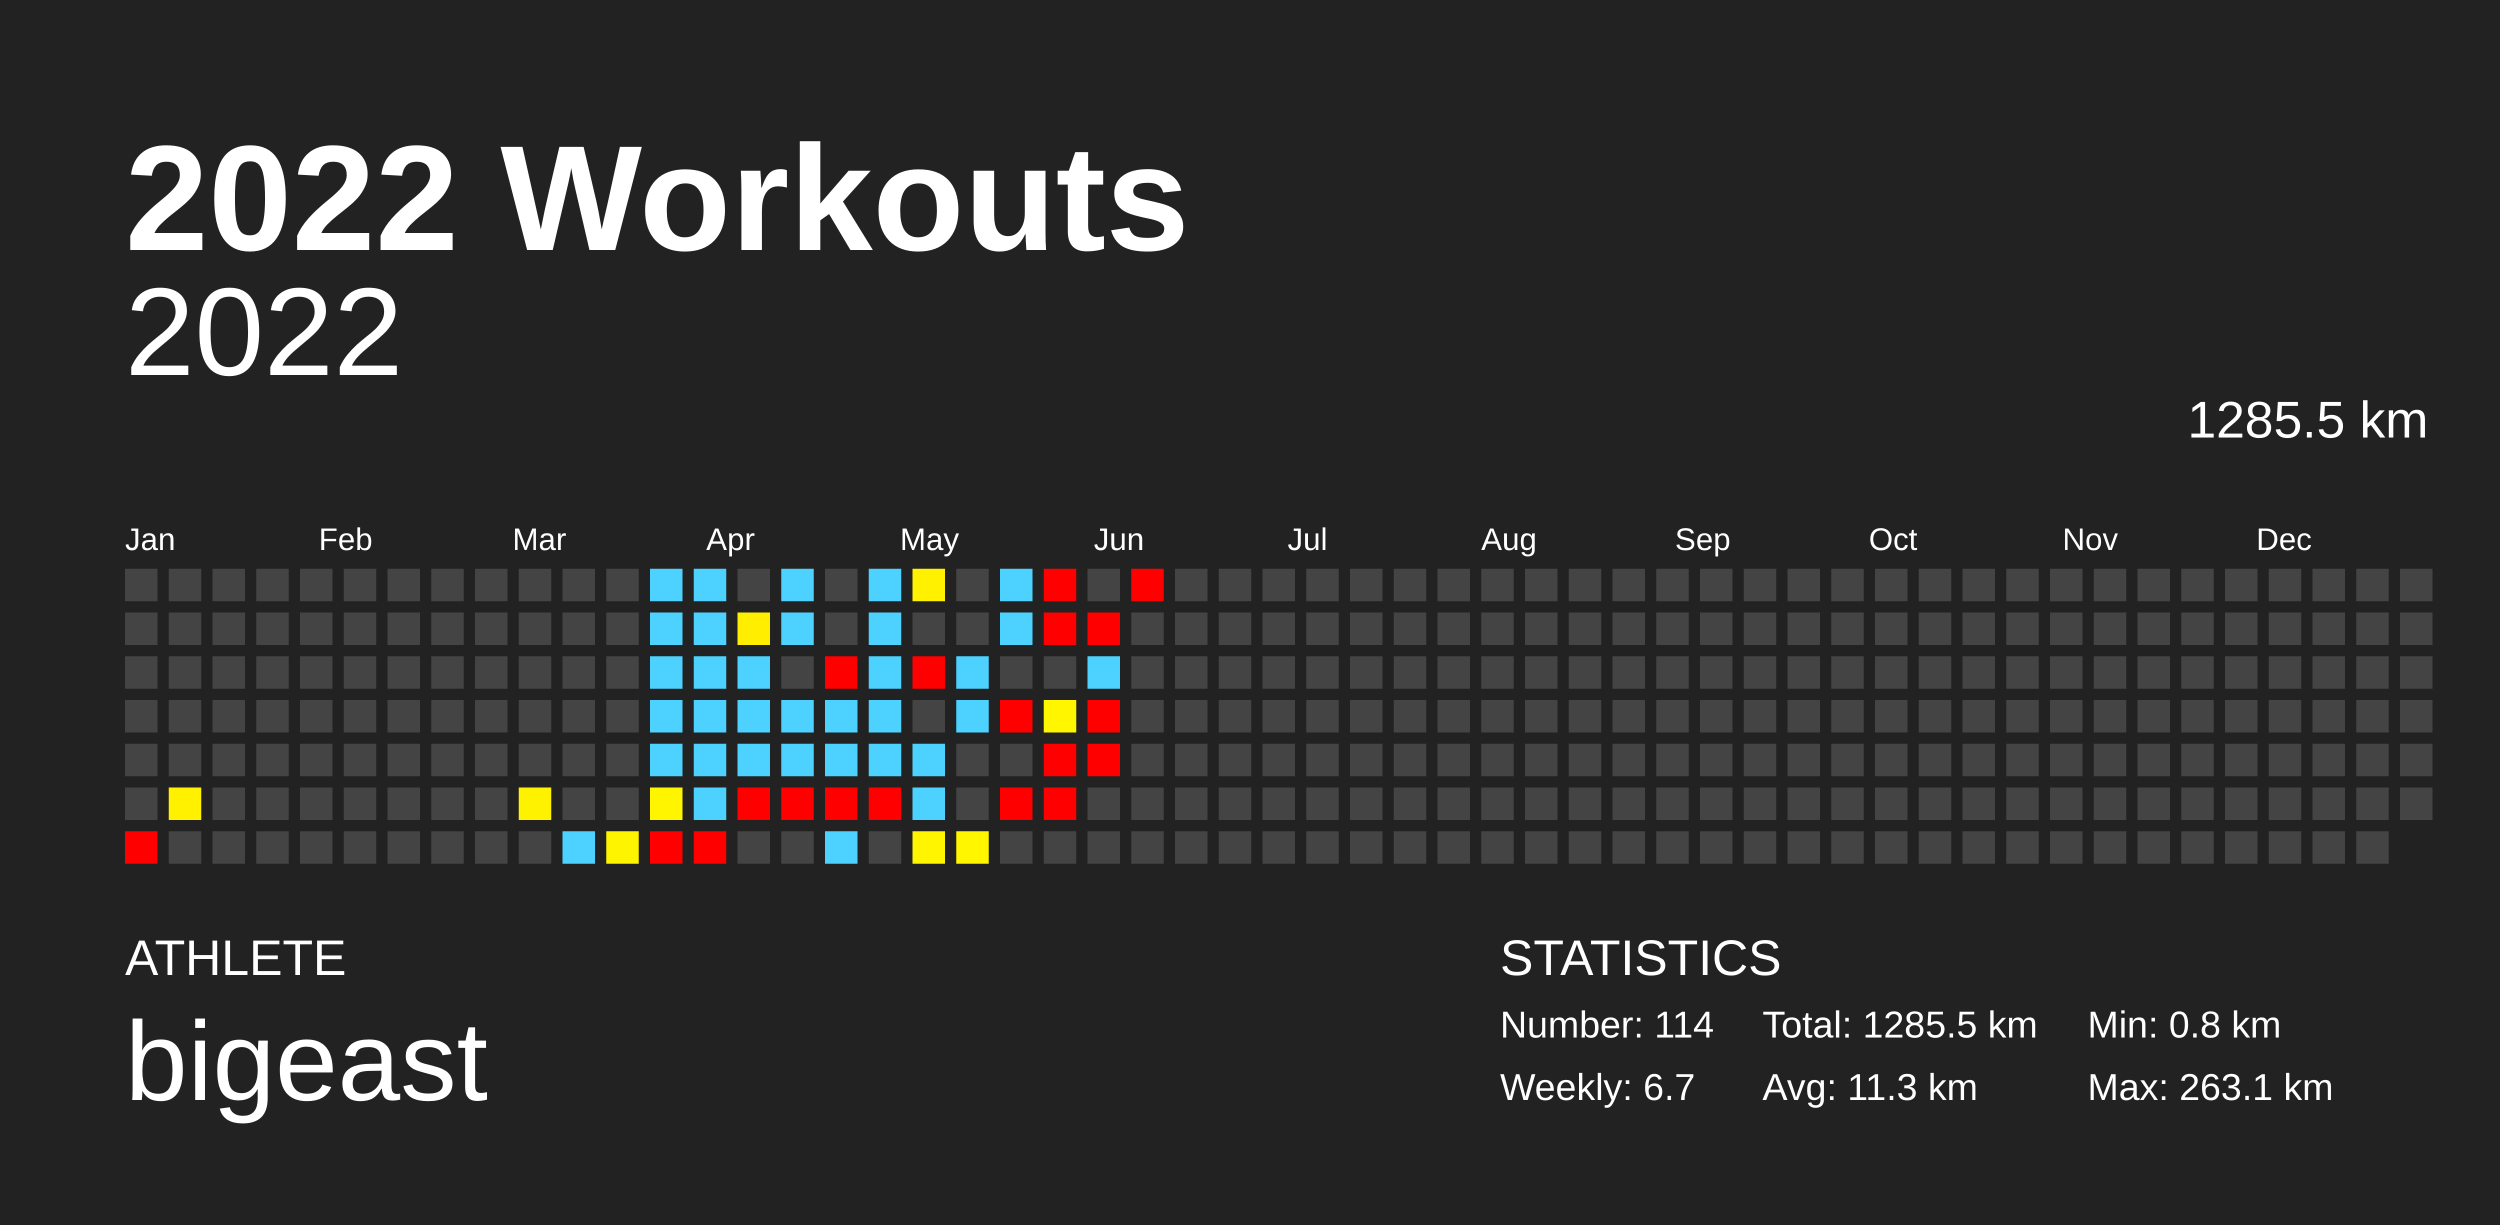
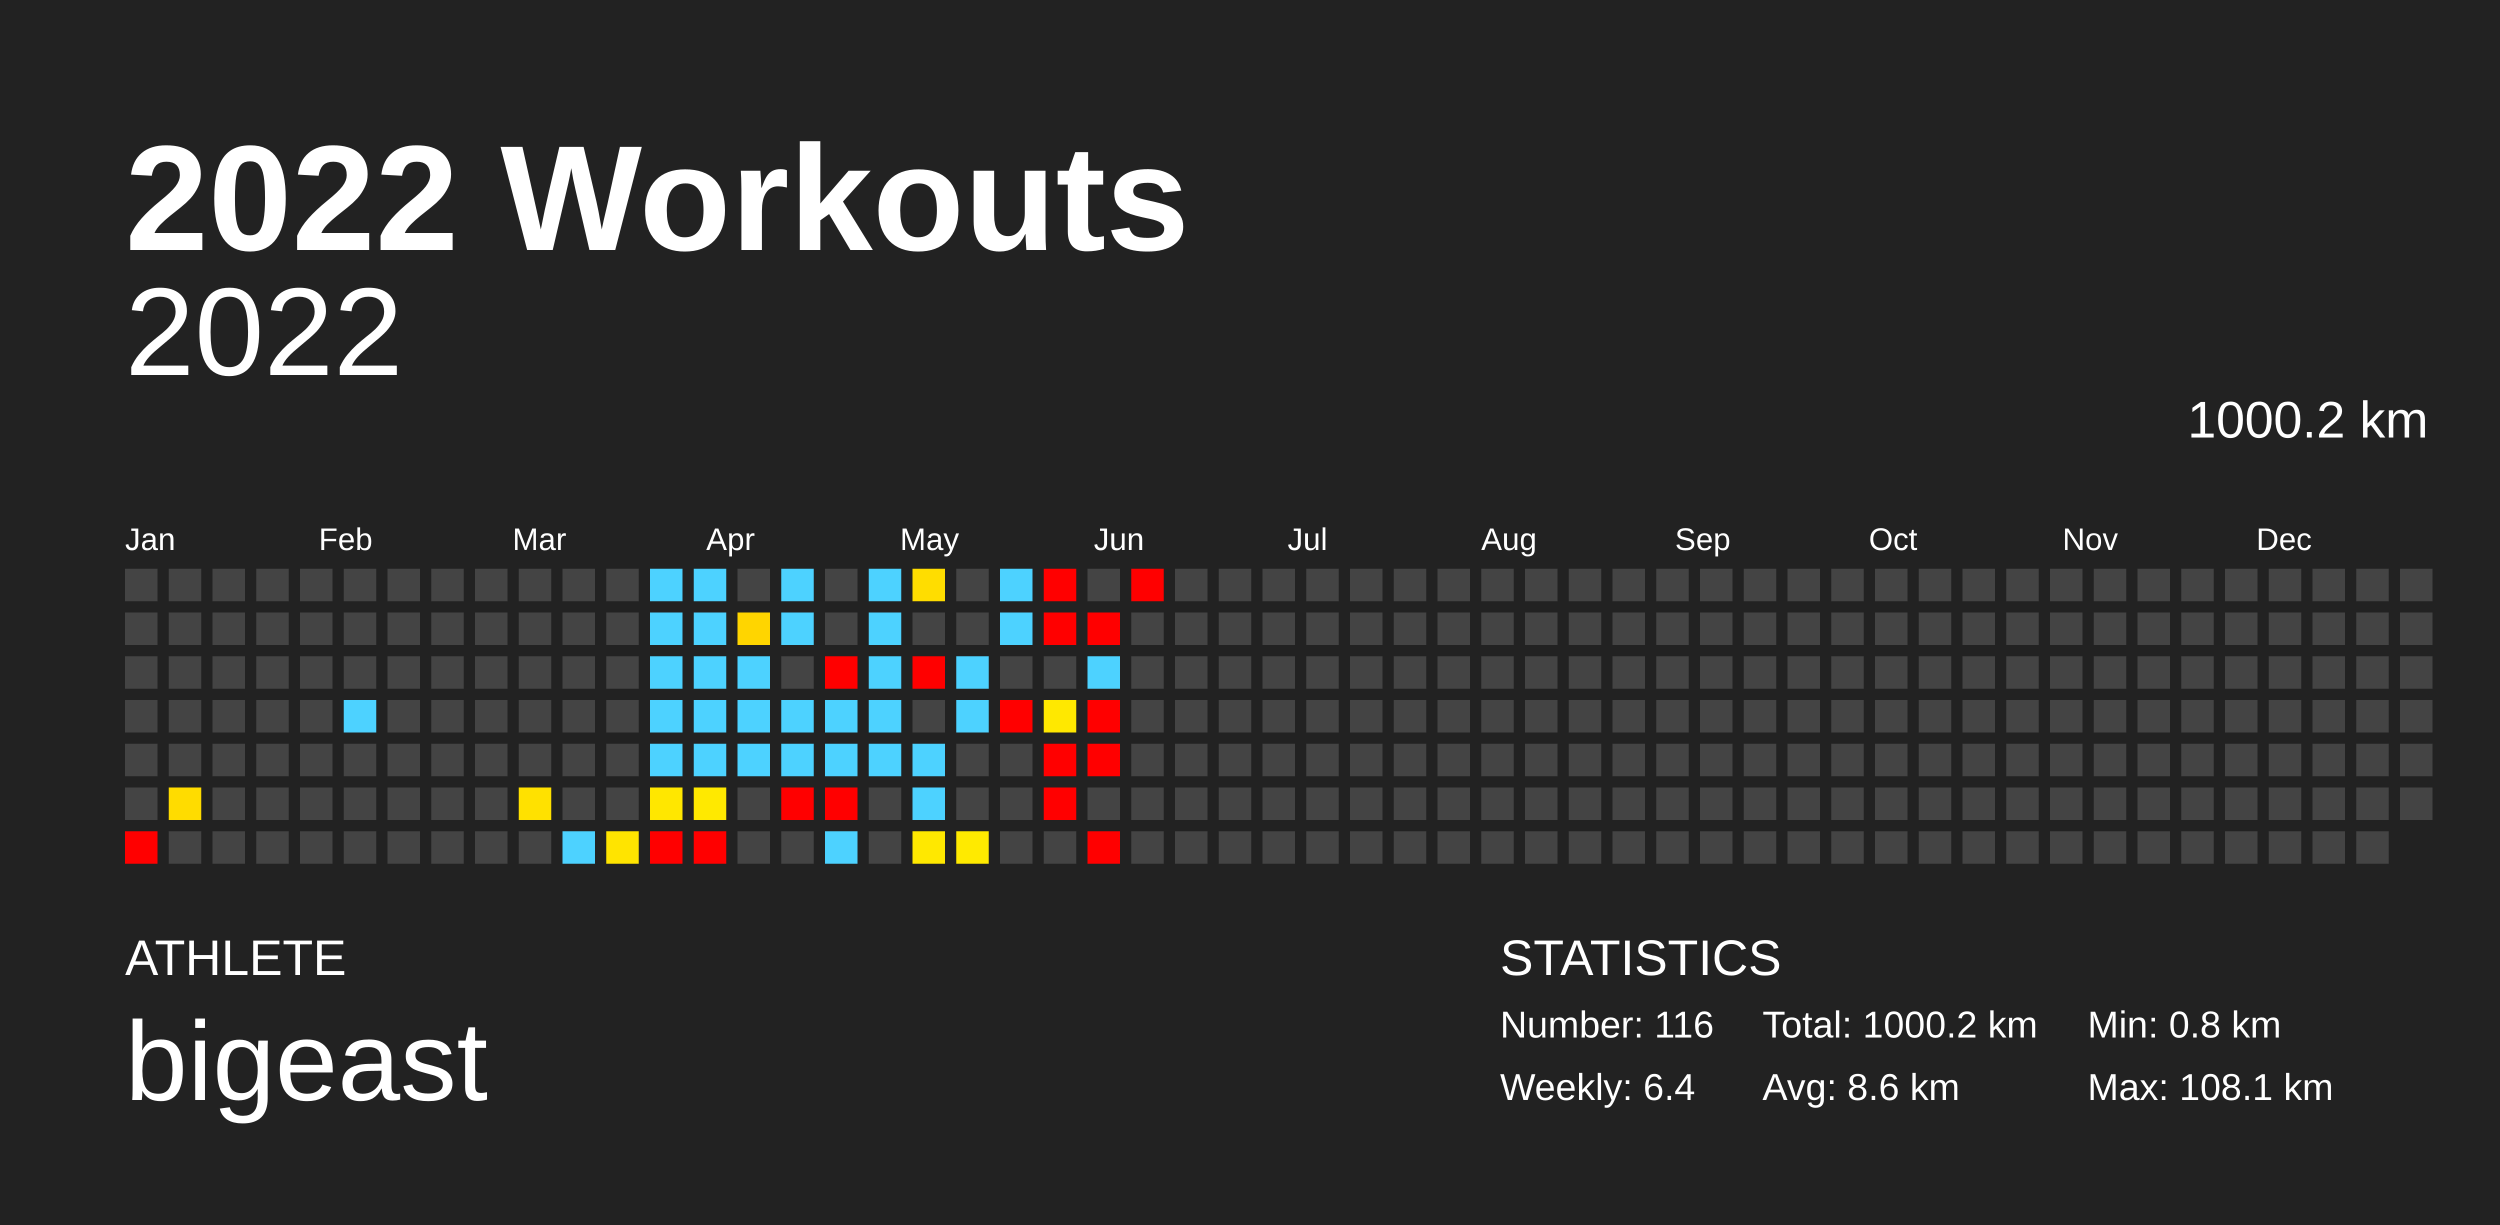
<svg xmlns="http://www.w3.org/2000/svg" baseProfile="full" height="98mm" version="1.1" viewBox="0,0,200,98" width="200mm">
  <defs />
  <rect fill="#222222" height="98" width="200" x="0" y="0" />
  <text fill="#FFFFFF" style="font-size:12px; font-family:Arial; font-weight:bold;" x="10" y="20">2022 Workouts</text>
  <text fill="#FFFFFF" style="font-size:4px; font-family:Arial" x="10" y="78">ATHLETE</text>
  <text fill="#FFFFFF" style="font-size:9px; font-family:Arial" x="10" y="88">bigeast</text>
  <text fill="#FFFFFF" style="font-size:4px; font-family:Arial" x="120" y="78">STATISTICS</text>
-   <text fill="#FFFFFF" style="font-size:3px; font-family:Arial" x="120" y="83">Number: 114</text>
-   <text fill="#FFFFFF" style="font-size:3px; font-family:Arial" x="120" y="88">Weekly: 6.7</text>
-   <text fill="#FFFFFF" style="font-size:3px; font-family:Arial" x="141" y="83">Total: 1285.5 km</text>
-   <text fill="#FFFFFF" style="font-size:3px; font-family:Arial" x="141" y="88">Avg: 11.3 km</text>
+   <text fill="#FFFFFF" style="font-size:3px; font-family:Arial" x="120" y="83">Number: 116</text>
+   <text fill="#FFFFFF" style="font-size:3px; font-family:Arial" x="120" y="88">Weekly: 6.4</text>
+   <text fill="#FFFFFF" style="font-size:3px; font-family:Arial" x="141" y="83">Total: 1000.2 km</text>
+   <text fill="#FFFFFF" style="font-size:3px; font-family:Arial" x="141" y="88">Avg: 8.6 km</text>
  <text fill="#FFFFFF" style="font-size:3px; font-family:Arial" x="167" y="83">Min: 0.8 km</text>
-   <text fill="#FFFFFF" style="font-size:3px; font-family:Arial" x="167" y="88">Max: 263.1 km</text>
+   <text fill="#FFFFFF" style="font-size:3px; font-family:Arial" x="167" y="88">Max: 108.1 km</text>
  <text alignment-baseline="hanging" fill="#FFFFFF" style="font-size:10.0px; font-family:Arial;" x="10" y="30">2022</text>
-   <text alignment-baseline="hanging" fill="#FFFFFF" style="font-size:4.125px; font-family:Arial;" x="175" y="35">1285.5 km</text>
+   <text alignment-baseline="hanging" fill="#FFFFFF" style="font-size:4.125px; font-family:Arial;" x="175" y="35">1000.2 km</text>
  <text fill="#FFFFFF" style="font-size:2.5px; font-family:Arial" x="10.0" y="44">Jan</text>
  <text fill="#FFFFFF" style="font-size:2.5px; font-family:Arial" x="25.5" y="44">Feb</text>
  <text fill="#FFFFFF" style="font-size:2.5px; font-family:Arial" x="41.0" y="44">Mar</text>
  <text fill="#FFFFFF" style="font-size:2.5px; font-family:Arial" x="56.5" y="44">Apr</text>
  <text fill="#FFFFFF" style="font-size:2.5px; font-family:Arial" x="72.0" y="44">May</text>
  <text fill="#FFFFFF" style="font-size:2.5px; font-family:Arial" x="87.5" y="44">Jun</text>
  <text fill="#FFFFFF" style="font-size:2.5px; font-family:Arial" x="103.0" y="44">Jul</text>
  <text fill="#FFFFFF" style="font-size:2.5px; font-family:Arial" x="118.5" y="44">Aug</text>
  <text fill="#FFFFFF" style="font-size:2.5px; font-family:Arial" x="134.0" y="44">Sep</text>
  <text fill="#FFFFFF" style="font-size:2.5px; font-family:Arial" x="149.5" y="44">Oct</text>
  <text fill="#FFFFFF" style="font-size:2.5px; font-family:Arial" x="165.0" y="44">Nov</text>
  <text fill="#FFFFFF" style="font-size:2.5px; font-family:Arial" x="180.5" y="44">Dec</text>
  <rect fill="#444444" height="2.6" width="2.6" x="10.0" y="45.5" />
  <rect fill="#444444" height="2.6" width="2.6" x="10.0" y="49.0" />
  <rect fill="#444444" height="2.6" width="2.6" x="10.0" y="52.5" />
  <rect fill="#444444" height="2.6" width="2.6" x="10.0" y="56.0" />
  <rect fill="#444444" height="2.6" width="2.6" x="10.0" y="59.5" />
  <rect fill="#444444" height="2.6" width="2.6" x="10.0" y="63.0" />
  <rect fill="red" height="2.6" width="2.6" x="10.0" y="66.5" />
  <rect fill="#444444" height="2.6" width="2.6" x="13.5" y="45.5" />
  <rect fill="#444444" height="2.6" width="2.6" x="13.5" y="49.0" />
  <rect fill="#444444" height="2.6" width="2.6" x="13.5" y="52.5" />
  <rect fill="#444444" height="2.6" width="2.6" x="13.5" y="56.0" />
  <rect fill="#444444" height="2.6" width="2.6" x="13.5" y="59.5" />
-   <rect fill="#fff100" height="2.6" width="2.6" x="13.5" y="63.0" />
+   <rect fill="#ffdc00" height="2.6" width="2.6" x="13.5" y="63.0" />
  <rect fill="#444444" height="2.6" width="2.6" x="13.5" y="66.5" />
  <rect fill="#444444" height="2.6" width="2.6" x="17.0" y="45.5" />
  <rect fill="#444444" height="2.6" width="2.6" x="17.0" y="49.0" />
  <rect fill="#444444" height="2.6" width="2.6" x="17.0" y="52.5" />
  <rect fill="#444444" height="2.6" width="2.6" x="17.0" y="56.0" />
  <rect fill="#444444" height="2.6" width="2.6" x="17.0" y="59.5" />
  <rect fill="#444444" height="2.6" width="2.6" x="17.0" y="63.0" />
  <rect fill="#444444" height="2.6" width="2.6" x="17.0" y="66.5" />
  <rect fill="#444444" height="2.6" width="2.6" x="20.5" y="45.5" />
  <rect fill="#444444" height="2.6" width="2.6" x="20.5" y="49.0" />
  <rect fill="#444444" height="2.6" width="2.6" x="20.5" y="52.5" />
  <rect fill="#444444" height="2.6" width="2.6" x="20.5" y="56.0" />
  <rect fill="#444444" height="2.6" width="2.6" x="20.5" y="59.5" />
  <rect fill="#444444" height="2.6" width="2.6" x="20.5" y="63.0" />
  <rect fill="#444444" height="2.6" width="2.6" x="20.5" y="66.5" />
  <rect fill="#444444" height="2.6" width="2.6" x="24.0" y="45.5" />
  <rect fill="#444444" height="2.6" width="2.6" x="24.0" y="49.0" />
  <rect fill="#444444" height="2.6" width="2.6" x="24.0" y="52.5" />
  <rect fill="#444444" height="2.6" width="2.6" x="24.0" y="56.0" />
  <rect fill="#444444" height="2.6" width="2.6" x="24.0" y="59.5" />
  <rect fill="#444444" height="2.6" width="2.6" x="24.0" y="63.0" />
  <rect fill="#444444" height="2.6" width="2.6" x="24.0" y="66.5" />
  <rect fill="#444444" height="2.6" width="2.6" x="27.5" y="45.5" />
  <rect fill="#444444" height="2.6" width="2.6" x="27.5" y="49.0" />
  <rect fill="#444444" height="2.6" width="2.6" x="27.5" y="52.5" />
-   <rect fill="#444444" height="2.6" width="2.6" x="27.5" y="56.0" />
+   <rect fill="#4dd2ff" height="2.6" width="2.6" x="27.5" y="56.0" />
  <rect fill="#444444" height="2.6" width="2.6" x="27.5" y="59.5" />
  <rect fill="#444444" height="2.6" width="2.6" x="27.5" y="63.0" />
  <rect fill="#444444" height="2.6" width="2.6" x="27.5" y="66.5" />
  <rect fill="#444444" height="2.6" width="2.6" x="31.0" y="45.5" />
  <rect fill="#444444" height="2.6" width="2.6" x="31.0" y="49.0" />
  <rect fill="#444444" height="2.6" width="2.6" x="31.0" y="52.5" />
  <rect fill="#444444" height="2.6" width="2.6" x="31.0" y="56.0" />
  <rect fill="#444444" height="2.6" width="2.6" x="31.0" y="59.5" />
  <rect fill="#444444" height="2.6" width="2.6" x="31.0" y="63.0" />
  <rect fill="#444444" height="2.6" width="2.6" x="31.0" y="66.5" />
  <rect fill="#444444" height="2.6" width="2.6" x="34.5" y="45.5" />
  <rect fill="#444444" height="2.6" width="2.6" x="34.5" y="49.0" />
  <rect fill="#444444" height="2.6" width="2.6" x="34.5" y="52.5" />
  <rect fill="#444444" height="2.6" width="2.6" x="34.5" y="56.0" />
  <rect fill="#444444" height="2.6" width="2.6" x="34.5" y="59.5" />
  <rect fill="#444444" height="2.6" width="2.6" x="34.5" y="63.0" />
  <rect fill="#444444" height="2.6" width="2.6" x="34.5" y="66.5" />
  <rect fill="#444444" height="2.6" width="2.6" x="38.0" y="45.5" />
  <rect fill="#444444" height="2.6" width="2.6" x="38.0" y="49.0" />
  <rect fill="#444444" height="2.6" width="2.6" x="38.0" y="52.5" />
  <rect fill="#444444" height="2.6" width="2.6" x="38.0" y="56.0" />
  <rect fill="#444444" height="2.6" width="2.6" x="38.0" y="59.5" />
  <rect fill="#444444" height="2.6" width="2.6" x="38.0" y="63.0" />
  <rect fill="#444444" height="2.6" width="2.6" x="38.0" y="66.5" />
  <rect fill="#444444" height="2.6" width="2.6" x="41.5" y="45.5" />
  <rect fill="#444444" height="2.6" width="2.6" x="41.5" y="49.0" />
  <rect fill="#444444" height="2.6" width="2.6" x="41.5" y="52.5" />
  <rect fill="#444444" height="2.6" width="2.6" x="41.5" y="56.0" />
  <rect fill="#444444" height="2.6" width="2.6" x="41.5" y="59.5" />
-   <rect fill="#fff200" height="2.6" width="2.6" x="41.5" y="63.0" />
+   <rect fill="#ffe100" height="2.6" width="2.6" x="41.5" y="63.0" />
  <rect fill="#444444" height="2.6" width="2.6" x="41.5" y="66.5" />
  <rect fill="#444444" height="2.6" width="2.6" x="45.0" y="45.5" />
  <rect fill="#444444" height="2.6" width="2.6" x="45.0" y="49.0" />
  <rect fill="#444444" height="2.6" width="2.6" x="45.0" y="52.5" />
  <rect fill="#444444" height="2.6" width="2.6" x="45.0" y="56.0" />
  <rect fill="#444444" height="2.6" width="2.6" x="45.0" y="59.5" />
  <rect fill="#444444" height="2.6" width="2.6" x="45.0" y="63.0" />
  <rect fill="#4dd2ff" height="2.6" width="2.6" x="45.0" y="66.5" />
  <rect fill="#444444" height="2.6" width="2.6" x="48.5" y="45.5" />
  <rect fill="#444444" height="2.6" width="2.6" x="48.5" y="49.0" />
  <rect fill="#444444" height="2.6" width="2.6" x="48.5" y="52.5" />
  <rect fill="#444444" height="2.6" width="2.6" x="48.5" y="56.0" />
  <rect fill="#444444" height="2.6" width="2.6" x="48.5" y="59.5" />
  <rect fill="#444444" height="2.6" width="2.6" x="48.5" y="63.0" />
-   <rect fill="#fff400" height="2.6" width="2.6" x="48.5" y="66.5" />
+   <rect fill="#ffe400" height="2.6" width="2.6" x="48.5" y="66.5" />
  <rect fill="#4dd2ff" height="2.6" width="2.6" x="52.0" y="45.5" />
  <rect fill="#4dd2ff" height="2.6" width="2.6" x="52.0" y="49.0" />
  <rect fill="#4dd2ff" height="2.6" width="2.6" x="52.0" y="52.5" />
  <rect fill="#4dd2ff" height="2.6" width="2.6" x="52.0" y="56.0" />
  <rect fill="#4dd2ff" height="2.6" width="2.6" x="52.0" y="59.5" />
-   <rect fill="#fff500" height="2.6" width="2.6" x="52.0" y="63.0" />
+   <rect fill="#ffe700" height="2.6" width="2.6" x="52.0" y="63.0" />
  <rect fill="red" height="2.6" width="2.6" x="52.0" y="66.5" />
  <rect fill="#4dd2ff" height="2.6" width="2.6" x="55.5" y="45.5" />
  <rect fill="#4dd2ff" height="2.6" width="2.6" x="55.5" y="49.0" />
  <rect fill="#4dd2ff" height="2.6" width="2.6" x="55.5" y="52.5" />
  <rect fill="#4dd2ff" height="2.6" width="2.6" x="55.5" y="56.0" />
  <rect fill="#4dd2ff" height="2.6" width="2.6" x="55.5" y="59.5" />
-   <rect fill="#4dd2ff" height="2.6" width="2.6" x="55.5" y="63.0" />
+   <rect fill="#ffe900" height="2.6" width="2.6" x="55.5" y="63.0" />
  <rect fill="red" height="2.6" width="2.6" x="55.5" y="66.5" />
  <rect fill="#444444" height="2.6" width="2.6" x="59.0" y="45.5" />
-   <rect fill="#ffee00" height="2.6" width="2.6" x="59.0" y="49.0" />
+   <rect fill="#ffd500" height="2.6" width="2.6" x="59.0" y="49.0" />
  <rect fill="#4dd2ff" height="2.6" width="2.6" x="59.0" y="52.5" />
  <rect fill="#4dd2ff" height="2.6" width="2.6" x="59.0" y="56.0" />
  <rect fill="#4dd2ff" height="2.6" width="2.6" x="59.0" y="59.5" />
-   <rect fill="red" height="2.6" width="2.6" x="59.0" y="63.0" />
+   <rect fill="#444444" height="2.6" width="2.6" x="59.0" y="63.0" />
  <rect fill="#444444" height="2.6" width="2.6" x="59.0" y="66.5" />
  <rect fill="#4dd2ff" height="2.6" width="2.6" x="62.5" y="45.5" />
  <rect fill="#4dd2ff" height="2.6" width="2.6" x="62.5" y="49.0" />
  <rect fill="#444444" height="2.6" width="2.6" x="62.5" y="52.5" />
  <rect fill="#4dd2ff" height="2.6" width="2.6" x="62.5" y="56.0" />
  <rect fill="#4dd2ff" height="2.6" width="2.6" x="62.5" y="59.5" />
  <rect fill="red" height="2.6" width="2.6" x="62.5" y="63.0" />
  <rect fill="#444444" height="2.6" width="2.6" x="62.5" y="66.5" />
  <rect fill="#444444" height="2.6" width="2.6" x="66.0" y="45.5" />
  <rect fill="#444444" height="2.6" width="2.6" x="66.0" y="49.0" />
  <rect fill="red" height="2.6" width="2.6" x="66.0" y="52.5" />
  <rect fill="#4dd2ff" height="2.6" width="2.6" x="66.0" y="56.0" />
  <rect fill="#4dd2ff" height="2.6" width="2.6" x="66.0" y="59.5" />
  <rect fill="red" height="2.6" width="2.6" x="66.0" y="63.0" />
  <rect fill="#4dd2ff" height="2.6" width="2.6" x="66.0" y="66.5" />
  <rect fill="#4dd2ff" height="2.6" width="2.6" x="69.5" y="45.5" />
  <rect fill="#4dd2ff" height="2.6" width="2.6" x="69.5" y="49.0" />
  <rect fill="#4dd2ff" height="2.6" width="2.6" x="69.5" y="52.5" />
  <rect fill="#4dd2ff" height="2.6" width="2.6" x="69.5" y="56.0" />
  <rect fill="#4dd2ff" height="2.6" width="2.6" x="69.5" y="59.5" />
-   <rect fill="red" height="2.6" width="2.6" x="69.5" y="63.0" />
+   <rect fill="#444444" height="2.6" width="2.6" x="69.5" y="63.0" />
  <rect fill="#444444" height="2.6" width="2.6" x="69.5" y="66.5" />
-   <rect fill="#fff100" height="2.6" width="2.6" x="73.0" y="45.5" />
+   <rect fill="#ffdd00" height="2.6" width="2.6" x="73.0" y="45.5" />
  <rect fill="#444444" height="2.6" width="2.6" x="73.0" y="49.0" />
  <rect fill="red" height="2.6" width="2.6" x="73.0" y="52.5" />
  <rect fill="#444444" height="2.6" width="2.6" x="73.0" y="56.0" />
  <rect fill="#4dd2ff" height="2.6" width="2.6" x="73.0" y="59.5" />
  <rect fill="#4dd2ff" height="2.6" width="2.6" x="73.0" y="63.0" />
-   <rect fill="#fff500" height="2.6" width="2.6" x="73.0" y="66.5" />
+   <rect fill="#ffe800" height="2.6" width="2.6" x="73.0" y="66.5" />
  <rect fill="#444444" height="2.6" width="2.6" x="76.5" y="45.5" />
  <rect fill="#444444" height="2.6" width="2.6" x="76.5" y="49.0" />
  <rect fill="#4dd2ff" height="2.6" width="2.6" x="76.5" y="52.5" />
  <rect fill="#4dd2ff" height="2.6" width="2.6" x="76.5" y="56.0" />
  <rect fill="#444444" height="2.6" width="2.6" x="76.5" y="59.5" />
  <rect fill="#444444" height="2.6" width="2.6" x="76.5" y="63.0" />
-   <rect fill="#fff600" height="2.6" width="2.6" x="76.5" y="66.5" />
+   <rect fill="#ffea00" height="2.6" width="2.6" x="76.5" y="66.5" />
  <rect fill="#4dd2ff" height="2.6" width="2.6" x="80.0" y="45.5" />
  <rect fill="#4dd2ff" height="2.6" width="2.6" x="80.0" y="49.0" />
  <rect fill="#444444" height="2.6" width="2.6" x="80.0" y="52.5" />
  <rect fill="red" height="2.6" width="2.6" x="80.0" y="56.0" />
  <rect fill="#444444" height="2.6" width="2.6" x="80.0" y="59.5" />
-   <rect fill="red" height="2.6" width="2.6" x="80.0" y="63.0" />
+   <rect fill="#444444" height="2.6" width="2.6" x="80.0" y="63.0" />
  <rect fill="#444444" height="2.6" width="2.6" x="80.0" y="66.5" />
  <rect fill="red" height="2.6" width="2.6" x="83.5" y="45.5" />
  <rect fill="red" height="2.6" width="2.6" x="83.5" y="49.0" />
  <rect fill="#444444" height="2.6" width="2.6" x="83.5" y="52.5" />
-   <rect fill="#fff600" height="2.6" width="2.6" x="83.5" y="56.0" />
+   <rect fill="#ffe800" height="2.6" width="2.6" x="83.5" y="56.0" />
  <rect fill="red" height="2.6" width="2.6" x="83.5" y="59.5" />
  <rect fill="red" height="2.6" width="2.6" x="83.5" y="63.0" />
  <rect fill="#444444" height="2.6" width="2.6" x="83.5" y="66.5" />
  <rect fill="#444444" height="2.6" width="2.6" x="87.0" y="45.5" />
  <rect fill="red" height="2.6" width="2.6" x="87.0" y="49.0" />
  <rect fill="#4dd2ff" height="2.6" width="2.6" x="87.0" y="52.5" />
  <rect fill="red" height="2.6" width="2.6" x="87.0" y="56.0" />
  <rect fill="red" height="2.6" width="2.6" x="87.0" y="59.5" />
  <rect fill="#444444" height="2.6" width="2.6" x="87.0" y="63.0" />
-   <rect fill="#444444" height="2.6" width="2.6" x="87.0" y="66.5" />
+   <rect fill="red" height="2.6" width="2.6" x="87.0" y="66.5" />
  <rect fill="red" height="2.6" width="2.6" x="90.5" y="45.5" />
  <rect fill="#444444" height="2.6" width="2.6" x="90.5" y="49.0" />
  <rect fill="#444444" height="2.6" width="2.6" x="90.5" y="52.5" />
  <rect fill="#444444" height="2.6" width="2.6" x="90.5" y="56.0" />
  <rect fill="#444444" height="2.6" width="2.6" x="90.5" y="59.5" />
  <rect fill="#444444" height="2.6" width="2.6" x="90.5" y="63.0" />
  <rect fill="#444444" height="2.6" width="2.6" x="90.5" y="66.5" />
  <rect fill="#444444" height="2.6" width="2.6" x="94.0" y="45.5" />
  <rect fill="#444444" height="2.6" width="2.6" x="94.0" y="49.0" />
  <rect fill="#444444" height="2.6" width="2.6" x="94.0" y="52.5" />
  <rect fill="#444444" height="2.6" width="2.6" x="94.0" y="56.0" />
  <rect fill="#444444" height="2.6" width="2.6" x="94.0" y="59.5" />
  <rect fill="#444444" height="2.6" width="2.6" x="94.0" y="63.0" />
  <rect fill="#444444" height="2.6" width="2.6" x="94.0" y="66.5" />
  <rect fill="#444444" height="2.6" width="2.6" x="97.5" y="45.5" />
  <rect fill="#444444" height="2.6" width="2.6" x="97.5" y="49.0" />
  <rect fill="#444444" height="2.6" width="2.6" x="97.5" y="52.5" />
  <rect fill="#444444" height="2.6" width="2.6" x="97.5" y="56.0" />
  <rect fill="#444444" height="2.6" width="2.6" x="97.5" y="59.5" />
  <rect fill="#444444" height="2.6" width="2.6" x="97.5" y="63.0" />
  <rect fill="#444444" height="2.6" width="2.6" x="97.5" y="66.5" />
  <rect fill="#444444" height="2.6" width="2.6" x="101.0" y="45.5" />
  <rect fill="#444444" height="2.6" width="2.6" x="101.0" y="49.0" />
  <rect fill="#444444" height="2.6" width="2.6" x="101.0" y="52.5" />
  <rect fill="#444444" height="2.6" width="2.6" x="101.0" y="56.0" />
  <rect fill="#444444" height="2.6" width="2.6" x="101.0" y="59.5" />
  <rect fill="#444444" height="2.6" width="2.6" x="101.0" y="63.0" />
  <rect fill="#444444" height="2.6" width="2.6" x="101.0" y="66.5" />
  <rect fill="#444444" height="2.6" width="2.6" x="104.5" y="45.5" />
  <rect fill="#444444" height="2.6" width="2.6" x="104.5" y="49.0" />
  <rect fill="#444444" height="2.6" width="2.6" x="104.5" y="52.5" />
  <rect fill="#444444" height="2.6" width="2.6" x="104.5" y="56.0" />
  <rect fill="#444444" height="2.6" width="2.6" x="104.5" y="59.5" />
  <rect fill="#444444" height="2.6" width="2.6" x="104.5" y="63.0" />
  <rect fill="#444444" height="2.6" width="2.6" x="104.5" y="66.5" />
  <rect fill="#444444" height="2.6" width="2.6" x="108.0" y="45.5" />
  <rect fill="#444444" height="2.6" width="2.6" x="108.0" y="49.0" />
  <rect fill="#444444" height="2.6" width="2.6" x="108.0" y="52.5" />
  <rect fill="#444444" height="2.6" width="2.6" x="108.0" y="56.0" />
  <rect fill="#444444" height="2.6" width="2.6" x="108.0" y="59.5" />
  <rect fill="#444444" height="2.6" width="2.6" x="108.0" y="63.0" />
  <rect fill="#444444" height="2.6" width="2.6" x="108.0" y="66.5" />
  <rect fill="#444444" height="2.6" width="2.6" x="111.5" y="45.5" />
  <rect fill="#444444" height="2.6" width="2.6" x="111.5" y="49.0" />
  <rect fill="#444444" height="2.6" width="2.6" x="111.5" y="52.5" />
  <rect fill="#444444" height="2.6" width="2.6" x="111.5" y="56.0" />
  <rect fill="#444444" height="2.6" width="2.6" x="111.5" y="59.5" />
  <rect fill="#444444" height="2.6" width="2.6" x="111.5" y="63.0" />
  <rect fill="#444444" height="2.6" width="2.6" x="111.5" y="66.5" />
  <rect fill="#444444" height="2.6" width="2.6" x="115.0" y="45.5" />
  <rect fill="#444444" height="2.6" width="2.6" x="115.0" y="49.0" />
  <rect fill="#444444" height="2.6" width="2.6" x="115.0" y="52.5" />
  <rect fill="#444444" height="2.6" width="2.6" x="115.0" y="56.0" />
  <rect fill="#444444" height="2.6" width="2.6" x="115.0" y="59.5" />
  <rect fill="#444444" height="2.6" width="2.6" x="115.0" y="63.0" />
  <rect fill="#444444" height="2.6" width="2.6" x="115.0" y="66.5" />
  <rect fill="#444444" height="2.6" width="2.6" x="118.5" y="45.5" />
  <rect fill="#444444" height="2.6" width="2.6" x="118.5" y="49.0" />
  <rect fill="#444444" height="2.6" width="2.6" x="118.5" y="52.5" />
  <rect fill="#444444" height="2.6" width="2.6" x="118.5" y="56.0" />
  <rect fill="#444444" height="2.6" width="2.6" x="118.5" y="59.5" />
  <rect fill="#444444" height="2.6" width="2.6" x="118.5" y="63.0" />
  <rect fill="#444444" height="2.6" width="2.6" x="118.5" y="66.5" />
  <rect fill="#444444" height="2.6" width="2.6" x="122.0" y="45.5" />
  <rect fill="#444444" height="2.6" width="2.6" x="122.0" y="49.0" />
  <rect fill="#444444" height="2.6" width="2.6" x="122.0" y="52.5" />
  <rect fill="#444444" height="2.6" width="2.6" x="122.0" y="56.0" />
  <rect fill="#444444" height="2.6" width="2.6" x="122.0" y="59.5" />
  <rect fill="#444444" height="2.6" width="2.6" x="122.0" y="63.0" />
  <rect fill="#444444" height="2.6" width="2.6" x="122.0" y="66.5" />
  <rect fill="#444444" height="2.6" width="2.6" x="125.5" y="45.5" />
  <rect fill="#444444" height="2.6" width="2.6" x="125.5" y="49.0" />
  <rect fill="#444444" height="2.6" width="2.6" x="125.5" y="52.5" />
  <rect fill="#444444" height="2.6" width="2.6" x="125.5" y="56.0" />
  <rect fill="#444444" height="2.6" width="2.6" x="125.5" y="59.5" />
  <rect fill="#444444" height="2.6" width="2.6" x="125.5" y="63.0" />
  <rect fill="#444444" height="2.6" width="2.6" x="125.5" y="66.5" />
  <rect fill="#444444" height="2.6" width="2.6" x="129.0" y="45.5" />
  <rect fill="#444444" height="2.6" width="2.6" x="129.0" y="49.0" />
  <rect fill="#444444" height="2.6" width="2.6" x="129.0" y="52.5" />
  <rect fill="#444444" height="2.6" width="2.6" x="129.0" y="56.0" />
  <rect fill="#444444" height="2.6" width="2.6" x="129.0" y="59.5" />
  <rect fill="#444444" height="2.6" width="2.6" x="129.0" y="63.0" />
  <rect fill="#444444" height="2.6" width="2.6" x="129.0" y="66.5" />
  <rect fill="#444444" height="2.6" width="2.6" x="132.5" y="45.5" />
  <rect fill="#444444" height="2.6" width="2.6" x="132.5" y="49.0" />
  <rect fill="#444444" height="2.6" width="2.6" x="132.5" y="52.5" />
  <rect fill="#444444" height="2.6" width="2.6" x="132.5" y="56.0" />
  <rect fill="#444444" height="2.6" width="2.6" x="132.5" y="59.5" />
  <rect fill="#444444" height="2.6" width="2.6" x="132.5" y="63.0" />
  <rect fill="#444444" height="2.6" width="2.6" x="132.5" y="66.5" />
  <rect fill="#444444" height="2.6" width="2.6" x="136.0" y="45.5" />
  <rect fill="#444444" height="2.6" width="2.6" x="136.0" y="49.0" />
  <rect fill="#444444" height="2.6" width="2.6" x="136.0" y="52.5" />
  <rect fill="#444444" height="2.6" width="2.6" x="136.0" y="56.0" />
  <rect fill="#444444" height="2.6" width="2.6" x="136.0" y="59.5" />
  <rect fill="#444444" height="2.6" width="2.6" x="136.0" y="63.0" />
  <rect fill="#444444" height="2.6" width="2.6" x="136.0" y="66.5" />
  <rect fill="#444444" height="2.6" width="2.6" x="139.5" y="45.5" />
  <rect fill="#444444" height="2.6" width="2.6" x="139.5" y="49.0" />
  <rect fill="#444444" height="2.6" width="2.6" x="139.5" y="52.5" />
  <rect fill="#444444" height="2.6" width="2.6" x="139.5" y="56.0" />
  <rect fill="#444444" height="2.6" width="2.6" x="139.5" y="59.5" />
  <rect fill="#444444" height="2.6" width="2.6" x="139.5" y="63.0" />
  <rect fill="#444444" height="2.6" width="2.6" x="139.5" y="66.5" />
  <rect fill="#444444" height="2.6" width="2.6" x="143.0" y="45.5" />
  <rect fill="#444444" height="2.6" width="2.6" x="143.0" y="49.0" />
  <rect fill="#444444" height="2.6" width="2.6" x="143.0" y="52.5" />
  <rect fill="#444444" height="2.6" width="2.6" x="143.0" y="56.0" />
  <rect fill="#444444" height="2.6" width="2.6" x="143.0" y="59.5" />
  <rect fill="#444444" height="2.6" width="2.6" x="143.0" y="63.0" />
  <rect fill="#444444" height="2.6" width="2.6" x="143.0" y="66.5" />
  <rect fill="#444444" height="2.6" width="2.6" x="146.5" y="45.5" />
  <rect fill="#444444" height="2.6" width="2.6" x="146.5" y="49.0" />
  <rect fill="#444444" height="2.6" width="2.6" x="146.5" y="52.5" />
  <rect fill="#444444" height="2.6" width="2.6" x="146.5" y="56.0" />
  <rect fill="#444444" height="2.6" width="2.6" x="146.5" y="59.5" />
  <rect fill="#444444" height="2.6" width="2.6" x="146.5" y="63.0" />
  <rect fill="#444444" height="2.6" width="2.6" x="146.5" y="66.5" />
  <rect fill="#444444" height="2.6" width="2.6" x="150.0" y="45.5" />
  <rect fill="#444444" height="2.6" width="2.6" x="150.0" y="49.0" />
  <rect fill="#444444" height="2.6" width="2.6" x="150.0" y="52.5" />
  <rect fill="#444444" height="2.6" width="2.6" x="150.0" y="56.0" />
  <rect fill="#444444" height="2.6" width="2.6" x="150.0" y="59.5" />
  <rect fill="#444444" height="2.6" width="2.6" x="150.0" y="63.0" />
  <rect fill="#444444" height="2.6" width="2.6" x="150.0" y="66.5" />
  <rect fill="#444444" height="2.6" width="2.6" x="153.5" y="45.5" />
  <rect fill="#444444" height="2.6" width="2.6" x="153.5" y="49.0" />
  <rect fill="#444444" height="2.6" width="2.6" x="153.5" y="52.5" />
  <rect fill="#444444" height="2.6" width="2.6" x="153.5" y="56.0" />
  <rect fill="#444444" height="2.6" width="2.6" x="153.5" y="59.5" />
  <rect fill="#444444" height="2.6" width="2.6" x="153.5" y="63.0" />
  <rect fill="#444444" height="2.6" width="2.6" x="153.5" y="66.5" />
  <rect fill="#444444" height="2.6" width="2.6" x="157.0" y="45.5" />
  <rect fill="#444444" height="2.6" width="2.6" x="157.0" y="49.0" />
  <rect fill="#444444" height="2.6" width="2.6" x="157.0" y="52.5" />
  <rect fill="#444444" height="2.6" width="2.6" x="157.0" y="56.0" />
  <rect fill="#444444" height="2.6" width="2.6" x="157.0" y="59.5" />
  <rect fill="#444444" height="2.6" width="2.6" x="157.0" y="63.0" />
  <rect fill="#444444" height="2.6" width="2.6" x="157.0" y="66.5" />
  <rect fill="#444444" height="2.6" width="2.6" x="160.5" y="45.5" />
  <rect fill="#444444" height="2.6" width="2.6" x="160.5" y="49.0" />
  <rect fill="#444444" height="2.6" width="2.6" x="160.5" y="52.5" />
  <rect fill="#444444" height="2.6" width="2.6" x="160.5" y="56.0" />
  <rect fill="#444444" height="2.6" width="2.6" x="160.5" y="59.5" />
  <rect fill="#444444" height="2.6" width="2.6" x="160.5" y="63.0" />
  <rect fill="#444444" height="2.6" width="2.6" x="160.5" y="66.5" />
  <rect fill="#444444" height="2.6" width="2.6" x="164.0" y="45.5" />
  <rect fill="#444444" height="2.6" width="2.6" x="164.0" y="49.0" />
  <rect fill="#444444" height="2.6" width="2.6" x="164.0" y="52.5" />
  <rect fill="#444444" height="2.6" width="2.6" x="164.0" y="56.0" />
  <rect fill="#444444" height="2.6" width="2.6" x="164.0" y="59.5" />
  <rect fill="#444444" height="2.6" width="2.6" x="164.0" y="63.0" />
  <rect fill="#444444" height="2.6" width="2.6" x="164.0" y="66.5" />
  <rect fill="#444444" height="2.6" width="2.6" x="167.5" y="45.5" />
  <rect fill="#444444" height="2.6" width="2.6" x="167.5" y="49.0" />
  <rect fill="#444444" height="2.6" width="2.6" x="167.5" y="52.5" />
  <rect fill="#444444" height="2.6" width="2.6" x="167.5" y="56.0" />
  <rect fill="#444444" height="2.6" width="2.6" x="167.5" y="59.5" />
  <rect fill="#444444" height="2.6" width="2.6" x="167.5" y="63.0" />
  <rect fill="#444444" height="2.6" width="2.6" x="167.5" y="66.5" />
  <rect fill="#444444" height="2.6" width="2.6" x="171.0" y="45.5" />
  <rect fill="#444444" height="2.6" width="2.6" x="171.0" y="49.0" />
  <rect fill="#444444" height="2.6" width="2.6" x="171.0" y="52.5" />
  <rect fill="#444444" height="2.6" width="2.6" x="171.0" y="56.0" />
  <rect fill="#444444" height="2.6" width="2.6" x="171.0" y="59.5" />
  <rect fill="#444444" height="2.6" width="2.6" x="171.0" y="63.0" />
  <rect fill="#444444" height="2.6" width="2.6" x="171.0" y="66.5" />
  <rect fill="#444444" height="2.6" width="2.6" x="174.5" y="45.5" />
  <rect fill="#444444" height="2.6" width="2.6" x="174.5" y="49.0" />
  <rect fill="#444444" height="2.6" width="2.6" x="174.5" y="52.5" />
  <rect fill="#444444" height="2.6" width="2.6" x="174.5" y="56.0" />
  <rect fill="#444444" height="2.6" width="2.6" x="174.5" y="59.5" />
  <rect fill="#444444" height="2.6" width="2.6" x="174.5" y="63.0" />
  <rect fill="#444444" height="2.6" width="2.6" x="174.5" y="66.5" />
  <rect fill="#444444" height="2.6" width="2.6" x="178.0" y="45.5" />
  <rect fill="#444444" height="2.6" width="2.6" x="178.0" y="49.0" />
  <rect fill="#444444" height="2.6" width="2.6" x="178.0" y="52.5" />
  <rect fill="#444444" height="2.6" width="2.6" x="178.0" y="56.0" />
  <rect fill="#444444" height="2.6" width="2.6" x="178.0" y="59.5" />
  <rect fill="#444444" height="2.6" width="2.6" x="178.0" y="63.0" />
  <rect fill="#444444" height="2.6" width="2.6" x="178.0" y="66.5" />
  <rect fill="#444444" height="2.6" width="2.6" x="181.5" y="45.5" />
  <rect fill="#444444" height="2.6" width="2.6" x="181.5" y="49.0" />
  <rect fill="#444444" height="2.6" width="2.6" x="181.5" y="52.5" />
  <rect fill="#444444" height="2.6" width="2.6" x="181.5" y="56.0" />
  <rect fill="#444444" height="2.6" width="2.6" x="181.5" y="59.5" />
  <rect fill="#444444" height="2.6" width="2.6" x="181.5" y="63.0" />
  <rect fill="#444444" height="2.6" width="2.6" x="181.5" y="66.5" />
  <rect fill="#444444" height="2.6" width="2.6" x="185.0" y="45.5" />
  <rect fill="#444444" height="2.6" width="2.6" x="185.0" y="49.0" />
  <rect fill="#444444" height="2.6" width="2.6" x="185.0" y="52.5" />
  <rect fill="#444444" height="2.6" width="2.6" x="185.0" y="56.0" />
  <rect fill="#444444" height="2.6" width="2.6" x="185.0" y="59.5" />
  <rect fill="#444444" height="2.6" width="2.6" x="185.0" y="63.0" />
  <rect fill="#444444" height="2.6" width="2.6" x="185.0" y="66.5" />
  <rect fill="#444444" height="2.6" width="2.6" x="188.5" y="45.5" />
  <rect fill="#444444" height="2.6" width="2.6" x="188.5" y="49.0" />
  <rect fill="#444444" height="2.6" width="2.6" x="188.5" y="52.5" />
  <rect fill="#444444" height="2.6" width="2.6" x="188.5" y="56.0" />
  <rect fill="#444444" height="2.6" width="2.6" x="188.5" y="59.5" />
  <rect fill="#444444" height="2.6" width="2.6" x="188.5" y="63.0" />
  <rect fill="#444444" height="2.6" width="2.6" x="188.5" y="66.5" />
  <rect fill="#444444" height="2.6" width="2.6" x="192.0" y="45.5" />
  <rect fill="#444444" height="2.6" width="2.6" x="192.0" y="49.0" />
  <rect fill="#444444" height="2.6" width="2.6" x="192.0" y="52.5" />
  <rect fill="#444444" height="2.6" width="2.6" x="192.0" y="56.0" />
  <rect fill="#444444" height="2.6" width="2.6" x="192.0" y="59.5" />
  <rect fill="#444444" height="2.6" width="2.6" x="192.0" y="63.0" />
</svg>
